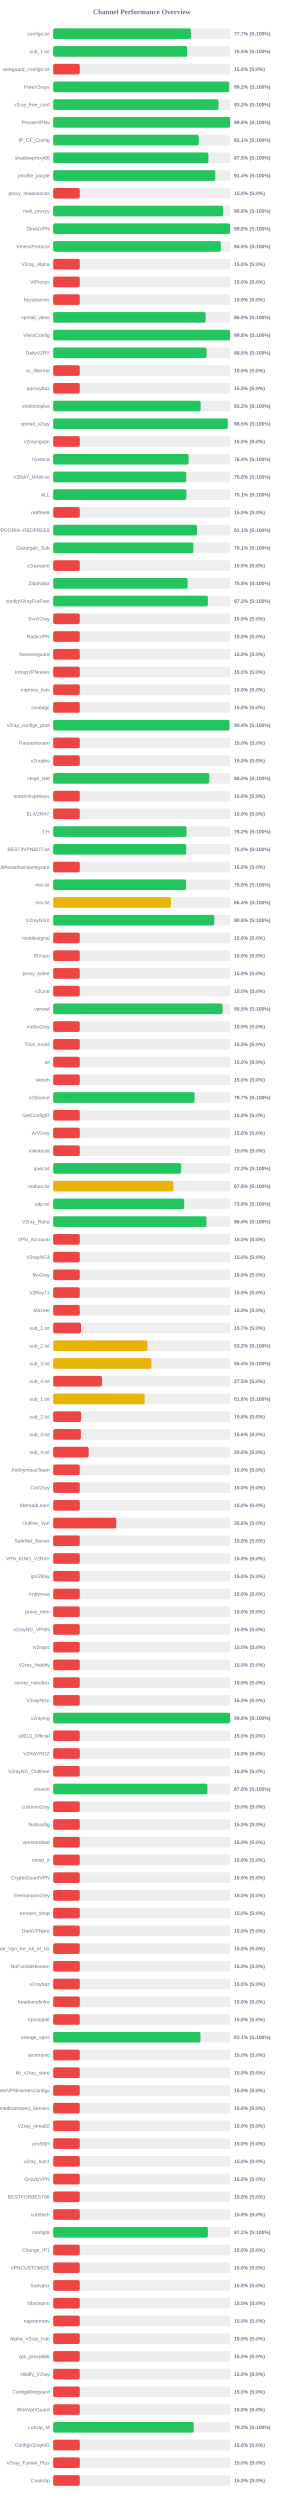
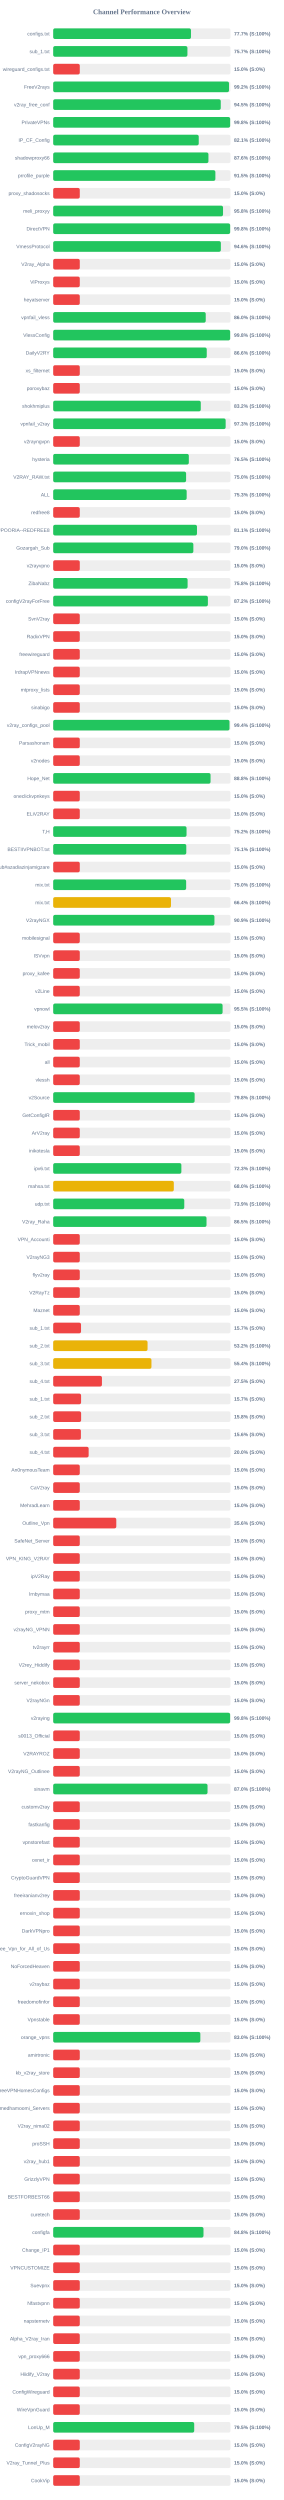
<svg xmlns="http://www.w3.org/2000/svg" width="800" height="7050" version="1.1">
  <style>
        .row { font: 14px Arial; fill: #64748b; }
        .score { font: bold 14px Arial; fill: #64748b; }
    </style>
  <text x="400" y="40" text-anchor="middle" font-size="20px" font-weight="bold" fill="#64748b">Channel Performance Overview</text>
  <rect x="150" y="80" width="500" height="30" fill="#eee" rx="5" />
-   <rect x="150" y="80" width="388.45" height="30" fill="#22c55e" rx="5" />
+   <rect x="150" y="80" width="388.55" height="30" fill="#22c55e" rx="5" />
  <text x="140" y="100" text-anchor="end" class="row">configs.txt</text>
  <text x="660" y="100" text-anchor="start" class="score">77.7% (S:100%)</text>
  <rect x="150" y="130" width="500" height="30" fill="#eee" rx="5" />
-   <rect x="150" y="130" width="377.75" height="30" fill="#22c55e" rx="5" />
+   <rect x="150" y="130" width="378.55" height="30" fill="#22c55e" rx="5" />
  <text x="140" y="150" text-anchor="end" class="row">sub_1.txt</text>
-   <text x="660" y="150" text-anchor="start" class="score">75.5% (S:100%)</text>
+   <text x="660" y="150" text-anchor="start" class="score">75.7% (S:100%)</text>
  <rect x="150" y="180" width="500" height="30" fill="#eee" rx="5" />
  <rect x="150" y="180" width="75.0" height="30" fill="#ef4444" rx="5" />
  <text x="140" y="200" text-anchor="end" class="row">wireguard_configs.txt</text>
  <text x="660" y="200" text-anchor="start" class="score">15.0% (S:0%)</text>
  <rect x="150" y="230" width="500" height="30" fill="#eee" rx="5" />
-   <rect x="150" y="230" width="496.25" height="30" fill="#22c55e" rx="5" />
+   <rect x="150" y="230" width="495.85" height="30" fill="#22c55e" rx="5" />
  <text x="140" y="250" text-anchor="end" class="row">FreeV2rays</text>
  <text x="660" y="250" text-anchor="start" class="score">99.2% (S:100%)</text>
  <rect x="150" y="280" width="500" height="30" fill="#eee" rx="5" />
-   <rect x="150" y="280" width="465.95" height="30" fill="#22c55e" rx="5" />
+   <rect x="150" y="280" width="472.55" height="30" fill="#22c55e" rx="5" />
  <text x="140" y="300" text-anchor="end" class="row">v2ray_free_conf</text>
-   <text x="660" y="300" text-anchor="start" class="score">93.2% (S:100%)</text>
+   <text x="660" y="300" text-anchor="start" class="score">94.5% (S:100%)</text>
  <rect x="150" y="330" width="500" height="30" fill="#eee" rx="5" />
-   <rect x="150" y="330" width="498.9" height="30" fill="#22c55e" rx="5" />
+   <rect x="150" y="330" width="499.0" height="30" fill="#22c55e" rx="5" />
  <text x="140" y="350" text-anchor="end" class="row">PrivateVPNs</text>
  <text x="660" y="350" text-anchor="start" class="score">99.8% (S:100%)</text>
  <rect x="150" y="380" width="500" height="30" fill="#eee" rx="5" />
-   <rect x="150" y="380" width="410.5" height="30" fill="#22c55e" rx="5" />
+   <rect x="150" y="380" width="410.45" height="30" fill="#22c55e" rx="5" />
  <text x="140" y="400" text-anchor="end" class="row">IP_CF_Config</text>
  <text x="660" y="400" text-anchor="start" class="score">82.1% (S:100%)</text>
  <rect x="150" y="430" width="500" height="30" fill="#eee" rx="5" />
-   <rect x="150" y="430" width="437.65" height="30" fill="#22c55e" rx="5" />
+   <rect x="150" y="430" width="437.8" height="30" fill="#22c55e" rx="5" />
  <text x="140" y="450" text-anchor="end" class="row">shadowproxy66</text>
-   <text x="660" y="450" text-anchor="start" class="score">87.5% (S:100%)</text>
+   <text x="660" y="450" text-anchor="start" class="score">87.6% (S:100%)</text>
  <rect x="150" y="480" width="500" height="30" fill="#eee" rx="5" />
-   <rect x="150" y="480" width="457.1" height="30" fill="#22c55e" rx="5" />
+   <rect x="150" y="480" width="457.35" height="30" fill="#22c55e" rx="5" />
  <text x="140" y="500" text-anchor="end" class="row">prrofile_purple</text>
-   <text x="660" y="500" text-anchor="start" class="score">91.4% (S:100%)</text>
+   <text x="660" y="500" text-anchor="start" class="score">91.5% (S:100%)</text>
  <rect x="150" y="530" width="500" height="30" fill="#eee" rx="5" />
  <rect x="150" y="530" width="75.0" height="30" fill="#ef4444" rx="5" />
  <text x="140" y="550" text-anchor="end" class="row">proxy_shadosocks</text>
  <text x="660" y="550" text-anchor="start" class="score">15.0% (S:0%)</text>
  <rect x="150" y="580" width="500" height="30" fill="#eee" rx="5" />
-   <rect x="150" y="580" width="478.8" height="30" fill="#22c55e" rx="5" />
+   <rect x="150" y="580" width="478.95" height="30" fill="#22c55e" rx="5" />
  <text x="140" y="600" text-anchor="end" class="row">meli_proxyy</text>
  <text x="660" y="600" text-anchor="start" class="score">95.8% (S:100%)</text>
  <rect x="150" y="630" width="500" height="30" fill="#eee" rx="5" />
-   <rect x="150" y="630" width="498.85" height="30" fill="#22c55e" rx="5" />
+   <rect x="150" y="630" width="499.0" height="30" fill="#22c55e" rx="5" />
  <text x="140" y="650" text-anchor="end" class="row">DirectVPN</text>
  <text x="660" y="650" text-anchor="start" class="score">99.8% (S:100%)</text>
  <rect x="150" y="680" width="500" height="30" fill="#eee" rx="5" />
-   <rect x="150" y="680" width="472.7" height="30" fill="#22c55e" rx="5" />
+   <rect x="150" y="680" width="472.85" height="30" fill="#22c55e" rx="5" />
  <text x="140" y="700" text-anchor="end" class="row">VmessProtocol</text>
-   <text x="660" y="700" text-anchor="start" class="score">94.5% (S:100%)</text>
+   <text x="660" y="700" text-anchor="start" class="score">94.6% (S:100%)</text>
  <rect x="150" y="730" width="500" height="30" fill="#eee" rx="5" />
  <rect x="150" y="730" width="75.0" height="30" fill="#ef4444" rx="5" />
  <text x="140" y="750" text-anchor="end" class="row">V2ray_Alpha</text>
  <text x="660" y="750" text-anchor="start" class="score">15.0% (S:0%)</text>
  <rect x="150" y="780" width="500" height="30" fill="#eee" rx="5" />
  <rect x="150" y="780" width="75.0" height="30" fill="#ef4444" rx="5" />
  <text x="140" y="800" text-anchor="end" class="row">ViProxys</text>
  <text x="660" y="800" text-anchor="start" class="score">15.0% (S:0%)</text>
  <rect x="150" y="830" width="500" height="30" fill="#eee" rx="5" />
  <rect x="150" y="830" width="75.0" height="30" fill="#ef4444" rx="5" />
  <text x="140" y="850" text-anchor="end" class="row">heyatserver</text>
  <text x="660" y="850" text-anchor="start" class="score">15.0% (S:0%)</text>
  <rect x="150" y="880" width="500" height="30" fill="#eee" rx="5" />
-   <rect x="150" y="880" width="430.0" height="30" fill="#22c55e" rx="5" />
+   <rect x="150" y="880" width="430.15" height="30" fill="#22c55e" rx="5" />
  <text x="140" y="900" text-anchor="end" class="row">vpnfail_vless</text>
  <text x="660" y="900" text-anchor="start" class="score">86.0% (S:100%)</text>
  <rect x="150" y="930" width="500" height="30" fill="#eee" rx="5" />
-   <rect x="150" y="930" width="498.9" height="30" fill="#22c55e" rx="5" />
+   <rect x="150" y="930" width="499.0" height="30" fill="#22c55e" rx="5" />
  <text x="140" y="950" text-anchor="end" class="row">VlessConfig</text>
  <text x="660" y="950" text-anchor="start" class="score">99.8% (S:100%)</text>
  <rect x="150" y="980" width="500" height="30" fill="#eee" rx="5" />
-   <rect x="150" y="980" width="432.45" height="30" fill="#22c55e" rx="5" />
+   <rect x="150" y="980" width="433.05" height="30" fill="#22c55e" rx="5" />
  <text x="140" y="1000" text-anchor="end" class="row">DailyV2RY</text>
-   <text x="660" y="1000" text-anchor="start" class="score">86.5% (S:100%)</text>
+   <text x="660" y="1000" text-anchor="start" class="score">86.6% (S:100%)</text>
  <rect x="150" y="1030" width="500" height="30" fill="#eee" rx="5" />
  <rect x="150" y="1030" width="75.0" height="30" fill="#ef4444" rx="5" />
  <text x="140" y="1050" text-anchor="end" class="row">xs_filternet</text>
  <text x="660" y="1050" text-anchor="start" class="score">15.0% (S:0%)</text>
  <rect x="150" y="1080" width="500" height="30" fill="#eee" rx="5" />
  <rect x="150" y="1080" width="75.0" height="30" fill="#ef4444" rx="5" />
  <text x="140" y="1100" text-anchor="end" class="row">poroxybaz</text>
  <text x="660" y="1100" text-anchor="start" class="score">15.0% (S:0%)</text>
  <rect x="150" y="1130" width="500" height="30" fill="#eee" rx="5" />
-   <rect x="150" y="1130" width="415.95" height="30" fill="#22c55e" rx="5" />
+   <rect x="150" y="1130" width="416.2" height="30" fill="#22c55e" rx="5" />
  <text x="140" y="1150" text-anchor="end" class="row">shokhmiplus</text>
  <text x="660" y="1150" text-anchor="start" class="score">83.2% (S:100%)</text>
  <rect x="150" y="1180" width="500" height="30" fill="#eee" rx="5" />
-   <rect x="150" y="1180" width="492.45" height="30" fill="#22c55e" rx="5" />
+   <rect x="150" y="1180" width="486.35" height="30" fill="#22c55e" rx="5" />
  <text x="140" y="1200" text-anchor="end" class="row">vpnfail_v2ray</text>
-   <text x="660" y="1200" text-anchor="start" class="score">98.5% (S:100%)</text>
+   <text x="660" y="1200" text-anchor="start" class="score">97.3% (S:100%)</text>
  <rect x="150" y="1230" width="500" height="30" fill="#eee" rx="5" />
  <rect x="150" y="1230" width="75.0" height="30" fill="#ef4444" rx="5" />
  <text x="140" y="1250" text-anchor="end" class="row">v2rayngvpn</text>
  <text x="660" y="1250" text-anchor="start" class="score">15.0% (S:0%)</text>
  <rect x="150" y="1280" width="500" height="30" fill="#eee" rx="5" />
-   <rect x="150" y="1280" width="382.0" height="30" fill="#22c55e" rx="5" />
+   <rect x="150" y="1280" width="382.5" height="30" fill="#22c55e" rx="5" />
  <text x="140" y="1300" text-anchor="end" class="row">hysteria</text>
-   <text x="660" y="1300" text-anchor="start" class="score">76.4% (S:100%)</text>
+   <text x="660" y="1300" text-anchor="start" class="score">76.5% (S:100%)</text>
  <rect x="150" y="1330" width="500" height="30" fill="#eee" rx="5" />
-   <rect x="150" y="1330" width="375.25" height="30" fill="#22c55e" rx="5" />
+   <rect x="150" y="1330" width="374.8" height="30" fill="#22c55e" rx="5" />
  <text x="140" y="1350" text-anchor="end" class="row">V2RAY_RAW.txt</text>
  <text x="660" y="1350" text-anchor="start" class="score">75.0% (S:100%)</text>
  <rect x="150" y="1380" width="500" height="30" fill="#eee" rx="5" />
-   <rect x="150" y="1380" width="375.5" height="30" fill="#22c55e" rx="5" />
+   <rect x="150" y="1380" width="376.4" height="30" fill="#22c55e" rx="5" />
  <text x="140" y="1400" text-anchor="end" class="row">ALL</text>
-   <text x="660" y="1400" text-anchor="start" class="score">75.1% (S:100%)</text>
+   <text x="660" y="1400" text-anchor="start" class="score">75.3% (S:100%)</text>
  <rect x="150" y="1430" width="500" height="30" fill="#eee" rx="5" />
  <rect x="150" y="1430" width="75.0" height="30" fill="#ef4444" rx="5" />
  <text x="140" y="1450" text-anchor="end" class="row">redfree8</text>
  <text x="660" y="1450" text-anchor="start" class="score">15.0% (S:0%)</text>
  <rect x="150" y="1480" width="500" height="30" fill="#eee" rx="5" />
-   <rect x="150" y="1480" width="405.55" height="30" fill="#22c55e" rx="5" />
+   <rect x="150" y="1480" width="405.5" height="30" fill="#22c55e" rx="5" />
  <text x="140" y="1500" text-anchor="end" class="row">POORIA--REDFREE8.txt#POORIA--REDFREE8</text>
  <text x="660" y="1500" text-anchor="start" class="score">81.1% (S:100%)</text>
  <rect x="150" y="1530" width="500" height="30" fill="#eee" rx="5" />
-   <rect x="150" y="1530" width="395.3" height="30" fill="#22c55e" rx="5" />
+   <rect x="150" y="1530" width="395.25" height="30" fill="#22c55e" rx="5" />
  <text x="140" y="1550" text-anchor="end" class="row">Gozargah_Sub</text>
-   <text x="660" y="1550" text-anchor="start" class="score">79.1% (S:100%)</text>
+   <text x="660" y="1550" text-anchor="start" class="score">79.0% (S:100%)</text>
  <rect x="150" y="1580" width="500" height="30" fill="#eee" rx="5" />
  <rect x="150" y="1580" width="75.0" height="30" fill="#ef4444" rx="5" />
  <text x="140" y="1600" text-anchor="end" class="row">v2rayvpno</text>
  <text x="660" y="1600" text-anchor="start" class="score">15.0% (S:0%)</text>
  <rect x="150" y="1630" width="500" height="30" fill="#eee" rx="5" />
-   <rect x="150" y="1630" width="379.1" height="30" fill="#22c55e" rx="5" />
+   <rect x="150" y="1630" width="379.05" height="30" fill="#22c55e" rx="5" />
  <text x="140" y="1650" text-anchor="end" class="row">ZibaNabz</text>
  <text x="660" y="1650" text-anchor="start" class="score">75.8% (S:100%)</text>
  <rect x="150" y="1680" width="500" height="30" fill="#eee" rx="5" />
-   <rect x="150" y="1680" width="436.2" height="30" fill="#22c55e" rx="5" />
+   <rect x="150" y="1680" width="436.25" height="30" fill="#22c55e" rx="5" />
  <text x="140" y="1700" text-anchor="end" class="row">configV2rayForFree</text>
  <text x="660" y="1700" text-anchor="start" class="score">87.2% (S:100%)</text>
  <rect x="150" y="1730" width="500" height="30" fill="#eee" rx="5" />
  <rect x="150" y="1730" width="75.0" height="30" fill="#ef4444" rx="5" />
  <text x="140" y="1750" text-anchor="end" class="row">SvnV2ray</text>
  <text x="660" y="1750" text-anchor="start" class="score">15.0% (S:0%)</text>
  <rect x="150" y="1780" width="500" height="30" fill="#eee" rx="5" />
  <rect x="150" y="1780" width="75.0" height="30" fill="#ef4444" rx="5" />
  <text x="140" y="1800" text-anchor="end" class="row">RadixVPN</text>
  <text x="660" y="1800" text-anchor="start" class="score">15.0% (S:0%)</text>
  <rect x="150" y="1830" width="500" height="30" fill="#eee" rx="5" />
  <rect x="150" y="1830" width="75.0" height="30" fill="#ef4444" rx="5" />
  <text x="140" y="1850" text-anchor="end" class="row">freewireguard</text>
  <text x="660" y="1850" text-anchor="start" class="score">15.0% (S:0%)</text>
  <rect x="150" y="1880" width="500" height="30" fill="#eee" rx="5" />
  <rect x="150" y="1880" width="75.0" height="30" fill="#ef4444" rx="5" />
  <text x="140" y="1900" text-anchor="end" class="row">IrdrapVPNnews</text>
  <text x="660" y="1900" text-anchor="start" class="score">15.0% (S:0%)</text>
  <rect x="150" y="1930" width="500" height="30" fill="#eee" rx="5" />
  <rect x="150" y="1930" width="75.0" height="30" fill="#ef4444" rx="5" />
  <text x="140" y="1950" text-anchor="end" class="row">mtproxy_lists</text>
  <text x="660" y="1950" text-anchor="start" class="score">15.0% (S:0%)</text>
  <rect x="150" y="1980" width="500" height="30" fill="#eee" rx="5" />
  <rect x="150" y="1980" width="75.0" height="30" fill="#ef4444" rx="5" />
  <text x="140" y="2000" text-anchor="end" class="row">sinabigo</text>
  <text x="660" y="2000" text-anchor="start" class="score">15.0% (S:0%)</text>
  <rect x="150" y="2030" width="500" height="30" fill="#eee" rx="5" />
-   <rect x="150" y="2030" width="496.95" height="30" fill="#22c55e" rx="5" />
+   <rect x="150" y="2030" width="497.15" height="30" fill="#22c55e" rx="5" />
  <text x="140" y="2050" text-anchor="end" class="row">v2ray_configs_pool</text>
  <text x="660" y="2050" text-anchor="start" class="score">99.4% (S:100%)</text>
  <rect x="150" y="2080" width="500" height="30" fill="#eee" rx="5" />
  <rect x="150" y="2080" width="75.0" height="30" fill="#ef4444" rx="5" />
  <text x="140" y="2100" text-anchor="end" class="row">Parsashonam</text>
  <text x="660" y="2100" text-anchor="start" class="score">15.0% (S:0%)</text>
  <rect x="150" y="2130" width="500" height="30" fill="#eee" rx="5" />
  <rect x="150" y="2130" width="75.0" height="30" fill="#ef4444" rx="5" />
  <text x="140" y="2150" text-anchor="end" class="row">v2nodes</text>
  <text x="660" y="2150" text-anchor="start" class="score">15.0% (S:0%)</text>
  <rect x="150" y="2180" width="500" height="30" fill="#eee" rx="5" />
-   <rect x="150" y="2180" width="440.15" height="30" fill="#22c55e" rx="5" />
+   <rect x="150" y="2180" width="443.75" height="30" fill="#22c55e" rx="5" />
  <text x="140" y="2200" text-anchor="end" class="row">Hope_Net</text>
-   <text x="660" y="2200" text-anchor="start" class="score">88.0% (S:100%)</text>
+   <text x="660" y="2200" text-anchor="start" class="score">88.8% (S:100%)</text>
  <rect x="150" y="2230" width="500" height="30" fill="#eee" rx="5" />
  <rect x="150" y="2230" width="75.0" height="30" fill="#ef4444" rx="5" />
  <text x="140" y="2250" text-anchor="end" class="row">oneclickvpnkeys</text>
  <text x="660" y="2250" text-anchor="start" class="score">15.0% (S:0%)</text>
  <rect x="150" y="2280" width="500" height="30" fill="#eee" rx="5" />
  <rect x="150" y="2280" width="75.0" height="30" fill="#ef4444" rx="5" />
  <text x="140" y="2300" text-anchor="end" class="row">ELiV2RAY</text>
  <text x="660" y="2300" text-anchor="start" class="score">15.0% (S:0%)</text>
  <rect x="150" y="2330" width="500" height="30" fill="#eee" rx="5" />
-   <rect x="150" y="2330" width="376.15" height="30" fill="#22c55e" rx="5" />
+   <rect x="150" y="2330" width="376.05" height="30" fill="#22c55e" rx="5" />
  <text x="140" y="2350" text-anchor="end" class="row">T,H</text>
  <text x="660" y="2350" text-anchor="start" class="score">75.2% (S:100%)</text>
  <rect x="150" y="2380" width="500" height="30" fill="#eee" rx="5" />
-   <rect x="150" y="2380" width="375.15" height="30" fill="#22c55e" rx="5" />
+   <rect x="150" y="2380" width="375.35" height="30" fill="#22c55e" rx="5" />
  <text x="140" y="2400" text-anchor="end" class="row">BESTIIVPNBOT.txt</text>
-   <text x="660" y="2400" text-anchor="start" class="score">75.0% (S:100%)</text>
+   <text x="660" y="2400" text-anchor="start" class="score">75.1% (S:100%)</text>
  <rect x="150" y="2430" width="500" height="30" fill="#eee" rx="5" />
  <rect x="150" y="2430" width="75.0" height="30" fill="#ef4444" rx="5" />
  <text x="140" y="2450" text-anchor="end" class="row">Sub#azadiazinjamigzare</text>
  <text x="660" y="2450" text-anchor="start" class="score">15.0% (S:0%)</text>
  <rect x="150" y="2480" width="500" height="30" fill="#eee" rx="5" />
-   <rect x="150" y="2480" width="374.75" height="30" fill="#22c55e" rx="5" />
+   <rect x="150" y="2480" width="374.95" height="30" fill="#22c55e" rx="5" />
  <text x="140" y="2500" text-anchor="end" class="row">mix.txt</text>
  <text x="660" y="2500" text-anchor="start" class="score">75.0% (S:100%)</text>
  <rect x="150" y="2530" width="500" height="30" fill="#eee" rx="5" />
-   <rect x="150" y="2530" width="332.1" height="30" fill="#eab308" rx="5" />
+   <rect x="150" y="2530" width="332.2" height="30" fill="#eab308" rx="5" />
  <text x="140" y="2550" text-anchor="end" class="row">mix.txt</text>
  <text x="660" y="2550" text-anchor="start" class="score">66.4% (S:100%)</text>
  <rect x="150" y="2580" width="500" height="30" fill="#eee" rx="5" />
-   <rect x="150" y="2580" width="454.1" height="30" fill="#22c55e" rx="5" />
+   <rect x="150" y="2580" width="454.7" height="30" fill="#22c55e" rx="5" />
  <text x="140" y="2600" text-anchor="end" class="row">V2rayNGX</text>
-   <text x="660" y="2600" text-anchor="start" class="score">90.8% (S:100%)</text>
+   <text x="660" y="2600" text-anchor="start" class="score">90.9% (S:100%)</text>
  <rect x="150" y="2630" width="500" height="30" fill="#eee" rx="5" />
  <rect x="150" y="2630" width="75.0" height="30" fill="#ef4444" rx="5" />
  <text x="140" y="2650" text-anchor="end" class="row">mobilesignal</text>
  <text x="660" y="2650" text-anchor="start" class="score">15.0% (S:0%)</text>
  <rect x="150" y="2680" width="500" height="30" fill="#eee" rx="5" />
  <rect x="150" y="2680" width="75.0" height="30" fill="#ef4444" rx="5" />
  <text x="140" y="2700" text-anchor="end" class="row">ISVvpn</text>
  <text x="660" y="2700" text-anchor="start" class="score">15.0% (S:0%)</text>
  <rect x="150" y="2730" width="500" height="30" fill="#eee" rx="5" />
  <rect x="150" y="2730" width="75.0" height="30" fill="#ef4444" rx="5" />
  <text x="140" y="2750" text-anchor="end" class="row">proxy_kafee</text>
  <text x="660" y="2750" text-anchor="start" class="score">15.0% (S:0%)</text>
  <rect x="150" y="2780" width="500" height="30" fill="#eee" rx="5" />
  <rect x="150" y="2780" width="75.0" height="30" fill="#ef4444" rx="5" />
  <text x="140" y="2800" text-anchor="end" class="row">v2Line</text>
  <text x="660" y="2800" text-anchor="start" class="score">15.0% (S:0%)</text>
  <rect x="150" y="2830" width="500" height="30" fill="#eee" rx="5" />
-   <rect x="150" y="2830" width="477.6" height="30" fill="#22c55e" rx="5" />
+   <rect x="150" y="2830" width="477.7" height="30" fill="#22c55e" rx="5" />
  <text x="140" y="2850" text-anchor="end" class="row">vpnowl</text>
  <text x="660" y="2850" text-anchor="start" class="score">95.5% (S:100%)</text>
  <rect x="150" y="2880" width="500" height="30" fill="#eee" rx="5" />
  <rect x="150" y="2880" width="75.0" height="30" fill="#ef4444" rx="5" />
  <text x="140" y="2900" text-anchor="end" class="row">melov2ray</text>
  <text x="660" y="2900" text-anchor="start" class="score">15.0% (S:0%)</text>
  <rect x="150" y="2930" width="500" height="30" fill="#eee" rx="5" />
  <rect x="150" y="2930" width="75.0" height="30" fill="#ef4444" rx="5" />
  <text x="140" y="2950" text-anchor="end" class="row">Trick_mobil</text>
  <text x="660" y="2950" text-anchor="start" class="score">15.0% (S:0%)</text>
  <rect x="150" y="2980" width="500" height="30" fill="#eee" rx="5" />
  <rect x="150" y="2980" width="75.0" height="30" fill="#ef4444" rx="5" />
  <text x="140" y="3000" text-anchor="end" class="row">all</text>
  <text x="660" y="3000" text-anchor="start" class="score">15.0% (S:0%)</text>
  <rect x="150" y="3030" width="500" height="30" fill="#eee" rx="5" />
  <rect x="150" y="3030" width="75.0" height="30" fill="#ef4444" rx="5" />
  <text x="140" y="3050" text-anchor="end" class="row">vlessh</text>
  <text x="660" y="3050" text-anchor="start" class="score">15.0% (S:0%)</text>
  <rect x="150" y="3080" width="500" height="30" fill="#eee" rx="5" />
-   <rect x="150" y="3080" width="398.7" height="30" fill="#22c55e" rx="5" />
+   <rect x="150" y="3080" width="398.85" height="30" fill="#22c55e" rx="5" />
  <text x="140" y="3100" text-anchor="end" class="row">v2Source</text>
-   <text x="660" y="3100" text-anchor="start" class="score">79.7% (S:100%)</text>
+   <text x="660" y="3100" text-anchor="start" class="score">79.8% (S:100%)</text>
  <rect x="150" y="3130" width="500" height="30" fill="#eee" rx="5" />
  <rect x="150" y="3130" width="75.0" height="30" fill="#ef4444" rx="5" />
  <text x="140" y="3150" text-anchor="end" class="row">GetConfigIR</text>
  <text x="660" y="3150" text-anchor="start" class="score">15.0% (S:0%)</text>
  <rect x="150" y="3180" width="500" height="30" fill="#eee" rx="5" />
  <rect x="150" y="3180" width="75.0" height="30" fill="#ef4444" rx="5" />
  <text x="140" y="3200" text-anchor="end" class="row">ArV2ray</text>
  <text x="660" y="3200" text-anchor="start" class="score">15.0% (S:0%)</text>
  <rect x="150" y="3230" width="500" height="30" fill="#eee" rx="5" />
  <rect x="150" y="3230" width="75.0" height="30" fill="#ef4444" rx="5" />
  <text x="140" y="3250" text-anchor="end" class="row">inikotesla</text>
  <text x="660" y="3250" text-anchor="start" class="score">15.0% (S:0%)</text>
  <rect x="150" y="3280" width="500" height="30" fill="#eee" rx="5" />
-   <rect x="150" y="3280" width="360.75" height="30" fill="#22c55e" rx="5" />
+   <rect x="150" y="3280" width="361.45" height="30" fill="#22c55e" rx="5" />
  <text x="140" y="3300" text-anchor="end" class="row">ipv6.txt</text>
-   <text x="660" y="3300" text-anchor="start" class="score">72.2% (S:100%)</text>
+   <text x="660" y="3300" text-anchor="start" class="score">72.3% (S:100%)</text>
  <rect x="150" y="3330" width="500" height="30" fill="#eee" rx="5" />
-   <rect x="150" y="3330" width="338.75" height="30" fill="#eab308" rx="5" />
+   <rect x="150" y="3330" width="340.15" height="30" fill="#eab308" rx="5" />
  <text x="140" y="3350" text-anchor="end" class="row">mahsa.txt</text>
-   <text x="660" y="3350" text-anchor="start" class="score">67.8% (S:100%)</text>
+   <text x="660" y="3350" text-anchor="start" class="score">68.0% (S:100%)</text>
  <rect x="150" y="3380" width="500" height="30" fill="#eee" rx="5" />
-   <rect x="150" y="3380" width="369.35" height="30" fill="#22c55e" rx="5" />
+   <rect x="150" y="3380" width="369.65" height="30" fill="#22c55e" rx="5" />
  <text x="140" y="3400" text-anchor="end" class="row">udp.txt</text>
  <text x="660" y="3400" text-anchor="start" class="score">73.9% (S:100%)</text>
  <rect x="150" y="3430" width="500" height="30" fill="#eee" rx="5" />
-   <rect x="150" y="3430" width="432.05" height="30" fill="#22c55e" rx="5" />
+   <rect x="150" y="3430" width="432.4" height="30" fill="#22c55e" rx="5" />
  <text x="140" y="3450" text-anchor="end" class="row">V2ray_Raha</text>
-   <text x="660" y="3450" text-anchor="start" class="score">86.4% (S:100%)</text>
+   <text x="660" y="3450" text-anchor="start" class="score">86.5% (S:100%)</text>
  <rect x="150" y="3480" width="500" height="30" fill="#eee" rx="5" />
  <rect x="150" y="3480" width="75.0" height="30" fill="#ef4444" rx="5" />
  <text x="140" y="3500" text-anchor="end" class="row">VPN_Accounti</text>
  <text x="660" y="3500" text-anchor="start" class="score">15.0% (S:0%)</text>
  <rect x="150" y="3530" width="500" height="30" fill="#eee" rx="5" />
  <rect x="150" y="3530" width="75.0" height="30" fill="#ef4444" rx="5" />
  <text x="140" y="3550" text-anchor="end" class="row">V2rayNG3</text>
  <text x="660" y="3550" text-anchor="start" class="score">15.0% (S:0%)</text>
  <rect x="150" y="3580" width="500" height="30" fill="#eee" rx="5" />
  <rect x="150" y="3580" width="75.0" height="30" fill="#ef4444" rx="5" />
  <text x="140" y="3600" text-anchor="end" class="row">flyv2ray</text>
  <text x="660" y="3600" text-anchor="start" class="score">15.0% (S:0%)</text>
  <rect x="150" y="3630" width="500" height="30" fill="#eee" rx="5" />
  <rect x="150" y="3630" width="75.0" height="30" fill="#ef4444" rx="5" />
  <text x="140" y="3650" text-anchor="end" class="row">V2RayTz</text>
  <text x="660" y="3650" text-anchor="start" class="score">15.0% (S:0%)</text>
  <rect x="150" y="3680" width="500" height="30" fill="#eee" rx="5" />
  <rect x="150" y="3680" width="75.0" height="30" fill="#ef4444" rx="5" />
  <text x="140" y="3700" text-anchor="end" class="row">Maznet</text>
  <text x="660" y="3700" text-anchor="start" class="score">15.0% (S:0%)</text>
  <rect x="150" y="3730" width="500" height="30" fill="#eee" rx="5" />
  <rect x="150" y="3730" width="78.5" height="30" fill="#ef4444" rx="5" />
  <text x="140" y="3750" text-anchor="end" class="row">sub_1.txt</text>
  <text x="660" y="3750" text-anchor="start" class="score">15.7% (S:0%)</text>
  <rect x="150" y="3780" width="500" height="30" fill="#eee" rx="5" />
-   <rect x="150" y="3780" width="265.9" height="30" fill="#eab308" rx="5" />
+   <rect x="150" y="3780" width="266.1" height="30" fill="#eab308" rx="5" />
  <text x="140" y="3800" text-anchor="end" class="row">sub_2.txt</text>
  <text x="660" y="3800" text-anchor="start" class="score">53.2% (S:100%)</text>
  <rect x="150" y="3830" width="500" height="30" fill="#eee" rx="5" />
-   <rect x="150" y="3830" width="277.0" height="30" fill="#eab308" rx="5" />
+   <rect x="150" y="3830" width="277.1" height="30" fill="#eab308" rx="5" />
  <text x="140" y="3850" text-anchor="end" class="row">sub_3.txt</text>
  <text x="660" y="3850" text-anchor="start" class="score">55.4% (S:100%)</text>
  <rect x="150" y="3880" width="500" height="30" fill="#eee" rx="5" />
  <rect x="150" y="3880" width="137.5" height="30" fill="#ef4444" rx="5" />
  <text x="140" y="3900" text-anchor="end" class="row">sub_4.txt</text>
  <text x="660" y="3900" text-anchor="start" class="score">27.5% (S:0%)</text>
  <rect x="150" y="3930" width="500" height="30" fill="#eee" rx="5" />
-   <rect x="150" y="3930" width="257.8" height="30" fill="#eab308" rx="5" />
+   <rect x="150" y="3930" width="78.65" height="30" fill="#ef4444" rx="5" />
  <text x="140" y="3950" text-anchor="end" class="row">sub_1.txt</text>
-   <text x="660" y="3950" text-anchor="start" class="score">51.6% (S:100%)</text>
+   <text x="660" y="3950" text-anchor="start" class="score">15.7% (S:0%)</text>
  <rect x="150" y="3980" width="500" height="30" fill="#eee" rx="5" />
  <rect x="150" y="3980" width="78.75" height="30" fill="#ef4444" rx="5" />
  <text x="140" y="4000" text-anchor="end" class="row">sub_2.txt</text>
  <text x="660" y="4000" text-anchor="start" class="score">15.8% (S:0%)</text>
  <rect x="150" y="4030" width="500" height="30" fill="#eee" rx="5" />
  <rect x="150" y="4030" width="78.15" height="30" fill="#ef4444" rx="5" />
  <text x="140" y="4050" text-anchor="end" class="row">sub_3.txt</text>
  <text x="660" y="4050" text-anchor="start" class="score">15.6% (S:0%)</text>
  <rect x="150" y="4080" width="500" height="30" fill="#eee" rx="5" />
  <rect x="150" y="4080" width="100.0" height="30" fill="#ef4444" rx="5" />
  <text x="140" y="4100" text-anchor="end" class="row">sub_4.txt</text>
  <text x="660" y="4100" text-anchor="start" class="score">20.0% (S:0%)</text>
  <rect x="150" y="4130" width="500" height="30" fill="#eee" rx="5" />
  <rect x="150" y="4130" width="75.0" height="30" fill="#ef4444" rx="5" />
  <text x="140" y="4150" text-anchor="end" class="row">An0nymousTeam</text>
  <text x="660" y="4150" text-anchor="start" class="score">15.0% (S:0%)</text>
  <rect x="150" y="4180" width="500" height="30" fill="#eee" rx="5" />
  <rect x="150" y="4180" width="75.0" height="30" fill="#ef4444" rx="5" />
  <text x="140" y="4200" text-anchor="end" class="row">CaV2ray</text>
  <text x="660" y="4200" text-anchor="start" class="score">15.0% (S:0%)</text>
  <rect x="150" y="4230" width="500" height="30" fill="#eee" rx="5" />
  <rect x="150" y="4230" width="75.0" height="30" fill="#ef4444" rx="5" />
  <text x="140" y="4250" text-anchor="end" class="row">MehradLearn</text>
  <text x="660" y="4250" text-anchor="start" class="score">15.0% (S:0%)</text>
  <rect x="150" y="4280" width="500" height="30" fill="#eee" rx="5" />
  <rect x="150" y="4280" width="177.95" height="30" fill="#ef4444" rx="5" />
  <text x="140" y="4300" text-anchor="end" class="row">Outline_Vpn</text>
  <text x="660" y="4300" text-anchor="start" class="score">35.6% (S:0%)</text>
  <rect x="150" y="4330" width="500" height="30" fill="#eee" rx="5" />
  <rect x="150" y="4330" width="75.0" height="30" fill="#ef4444" rx="5" />
  <text x="140" y="4350" text-anchor="end" class="row">SafeNet_Server</text>
  <text x="660" y="4350" text-anchor="start" class="score">15.0% (S:0%)</text>
  <rect x="150" y="4380" width="500" height="30" fill="#eee" rx="5" />
  <rect x="150" y="4380" width="75.0" height="30" fill="#ef4444" rx="5" />
  <text x="140" y="4400" text-anchor="end" class="row">VPN_KING_V2RAY</text>
  <text x="660" y="4400" text-anchor="start" class="score">15.0% (S:0%)</text>
  <rect x="150" y="4430" width="500" height="30" fill="#eee" rx="5" />
  <rect x="150" y="4430" width="75.0" height="30" fill="#ef4444" rx="5" />
  <text x="140" y="4450" text-anchor="end" class="row">ipV2Ray</text>
  <text x="660" y="4450" text-anchor="start" class="score">15.0% (S:0%)</text>
  <rect x="150" y="4480" width="500" height="30" fill="#eee" rx="5" />
  <rect x="150" y="4480" width="75.0" height="30" fill="#ef4444" rx="5" />
  <text x="140" y="4500" text-anchor="end" class="row">lrnbymaa</text>
  <text x="660" y="4500" text-anchor="start" class="score">15.0% (S:0%)</text>
  <rect x="150" y="4530" width="500" height="30" fill="#eee" rx="5" />
  <rect x="150" y="4530" width="75.0" height="30" fill="#ef4444" rx="5" />
  <text x="140" y="4550" text-anchor="end" class="row">proxy_mtm</text>
  <text x="660" y="4550" text-anchor="start" class="score">15.0% (S:0%)</text>
  <rect x="150" y="4580" width="500" height="30" fill="#eee" rx="5" />
  <rect x="150" y="4580" width="75.0" height="30" fill="#ef4444" rx="5" />
  <text x="140" y="4600" text-anchor="end" class="row">v2rayNG_VPNN</text>
  <text x="660" y="4600" text-anchor="start" class="score">15.0% (S:0%)</text>
  <rect x="150" y="4630" width="500" height="30" fill="#eee" rx="5" />
  <rect x="150" y="4630" width="75.0" height="30" fill="#ef4444" rx="5" />
  <text x="140" y="4650" text-anchor="end" class="row">tv2rayrr</text>
  <text x="660" y="4650" text-anchor="start" class="score">15.0% (S:0%)</text>
  <rect x="150" y="4680" width="500" height="30" fill="#eee" rx="5" />
  <rect x="150" y="4680" width="75.0" height="30" fill="#ef4444" rx="5" />
  <text x="140" y="4700" text-anchor="end" class="row">V2rey_Hiddify</text>
  <text x="660" y="4700" text-anchor="start" class="score">15.0% (S:0%)</text>
  <rect x="150" y="4730" width="500" height="30" fill="#eee" rx="5" />
  <rect x="150" y="4730" width="75.0" height="30" fill="#ef4444" rx="5" />
  <text x="140" y="4750" text-anchor="end" class="row">server_nekobox</text>
  <text x="660" y="4750" text-anchor="start" class="score">15.0% (S:0%)</text>
  <rect x="150" y="4780" width="500" height="30" fill="#eee" rx="5" />
  <rect x="150" y="4780" width="75.0" height="30" fill="#ef4444" rx="5" />
  <text x="140" y="4800" text-anchor="end" class="row">V2rayNGn</text>
  <text x="660" y="4800" text-anchor="start" class="score">15.0% (S:0%)</text>
  <rect x="150" y="4830" width="500" height="30" fill="#eee" rx="5" />
-   <rect x="150" y="4830" width="498.8" height="30" fill="#22c55e" rx="5" />
+   <rect x="150" y="4830" width="498.95" height="30" fill="#22c55e" rx="5" />
  <text x="140" y="4850" text-anchor="end" class="row">v2raying</text>
  <text x="660" y="4850" text-anchor="start" class="score">99.8% (S:100%)</text>
  <rect x="150" y="4880" width="500" height="30" fill="#eee" rx="5" />
  <rect x="150" y="4880" width="75.0" height="30" fill="#ef4444" rx="5" />
  <text x="140" y="4900" text-anchor="end" class="row">s0013_Official</text>
  <text x="660" y="4900" text-anchor="start" class="score">15.0% (S:0%)</text>
  <rect x="150" y="4930" width="500" height="30" fill="#eee" rx="5" />
  <rect x="150" y="4930" width="75.0" height="30" fill="#ef4444" rx="5" />
  <text x="140" y="4950" text-anchor="end" class="row">V2RAYROZ</text>
  <text x="660" y="4950" text-anchor="start" class="score">15.0% (S:0%)</text>
  <rect x="150" y="4980" width="500" height="30" fill="#eee" rx="5" />
  <rect x="150" y="4980" width="75.0" height="30" fill="#ef4444" rx="5" />
  <text x="140" y="5000" text-anchor="end" class="row">V2rayNG_Outlinee</text>
  <text x="660" y="5000" text-anchor="start" class="score">15.0% (S:0%)</text>
  <rect x="150" y="5030" width="500" height="30" fill="#eee" rx="5" />
-   <rect x="150" y="5030" width="434.75" height="30" fill="#22c55e" rx="5" />
+   <rect x="150" y="5030" width="435.25" height="30" fill="#22c55e" rx="5" />
  <text x="140" y="5050" text-anchor="end" class="row">sinavm</text>
  <text x="660" y="5050" text-anchor="start" class="score">87.0% (S:100%)</text>
  <rect x="150" y="5080" width="500" height="30" fill="#eee" rx="5" />
  <rect x="150" y="5080" width="75.0" height="30" fill="#ef4444" rx="5" />
  <text x="140" y="5100" text-anchor="end" class="row">customv2ray</text>
  <text x="660" y="5100" text-anchor="start" class="score">15.0% (S:0%)</text>
  <rect x="150" y="5130" width="500" height="30" fill="#eee" rx="5" />
  <rect x="150" y="5130" width="75.0" height="30" fill="#ef4444" rx="5" />
  <text x="140" y="5150" text-anchor="end" class="row">fastkanfig</text>
  <text x="660" y="5150" text-anchor="start" class="score">15.0% (S:0%)</text>
  <rect x="150" y="5180" width="500" height="30" fill="#eee" rx="5" />
  <rect x="150" y="5180" width="75.0" height="30" fill="#ef4444" rx="5" />
  <text x="140" y="5200" text-anchor="end" class="row">vpnstorefast</text>
  <text x="660" y="5200" text-anchor="start" class="score">15.0% (S:0%)</text>
  <rect x="150" y="5230" width="500" height="30" fill="#eee" rx="5" />
  <rect x="150" y="5230" width="75.0" height="30" fill="#ef4444" rx="5" />
  <text x="140" y="5250" text-anchor="end" class="row">oxnet_ir</text>
  <text x="660" y="5250" text-anchor="start" class="score">15.0% (S:0%)</text>
  <rect x="150" y="5280" width="500" height="30" fill="#eee" rx="5" />
  <rect x="150" y="5280" width="75.0" height="30" fill="#ef4444" rx="5" />
  <text x="140" y="5300" text-anchor="end" class="row">CryptoGuardVPN</text>
  <text x="660" y="5300" text-anchor="start" class="score">15.0% (S:0%)</text>
  <rect x="150" y="5330" width="500" height="30" fill="#eee" rx="5" />
  <rect x="150" y="5330" width="75.0" height="30" fill="#ef4444" rx="5" />
  <text x="140" y="5350" text-anchor="end" class="row">freeiranianv2rey</text>
  <text x="660" y="5350" text-anchor="start" class="score">15.0% (S:0%)</text>
  <rect x="150" y="5380" width="500" height="30" fill="#eee" rx="5" />
  <rect x="150" y="5380" width="75.0" height="30" fill="#ef4444" rx="5" />
  <text x="140" y="5400" text-anchor="end" class="row">ernoxin_shop</text>
  <text x="660" y="5400" text-anchor="start" class="score">15.0% (S:0%)</text>
  <rect x="150" y="5430" width="500" height="30" fill="#eee" rx="5" />
  <rect x="150" y="5430" width="75.0" height="30" fill="#ef4444" rx="5" />
  <text x="140" y="5450" text-anchor="end" class="row">DarkVPNpro</text>
  <text x="660" y="5450" text-anchor="start" class="score">15.0% (S:0%)</text>
  <rect x="150" y="5480" width="500" height="30" fill="#eee" rx="5" />
  <rect x="150" y="5480" width="75.0" height="30" fill="#ef4444" rx="5" />
  <text x="140" y="5500" text-anchor="end" class="row">Free_Vpn_for_All_of_Us</text>
  <text x="660" y="5500" text-anchor="start" class="score">15.0% (S:0%)</text>
  <rect x="150" y="5530" width="500" height="30" fill="#eee" rx="5" />
  <rect x="150" y="5530" width="75.0" height="30" fill="#ef4444" rx="5" />
  <text x="140" y="5550" text-anchor="end" class="row">NoForcedHeaven</text>
  <text x="660" y="5550" text-anchor="start" class="score">15.0% (S:0%)</text>
  <rect x="150" y="5580" width="500" height="30" fill="#eee" rx="5" />
  <rect x="150" y="5580" width="75.0" height="30" fill="#ef4444" rx="5" />
  <text x="140" y="5600" text-anchor="end" class="row">v2raybaz</text>
  <text x="660" y="5600" text-anchor="start" class="score">15.0% (S:0%)</text>
  <rect x="150" y="5630" width="500" height="30" fill="#eee" rx="5" />
  <rect x="150" y="5630" width="75.0" height="30" fill="#ef4444" rx="5" />
  <text x="140" y="5650" text-anchor="end" class="row">freedomofinfor</text>
  <text x="660" y="5650" text-anchor="start" class="score">15.0% (S:0%)</text>
  <rect x="150" y="5680" width="500" height="30" fill="#eee" rx="5" />
  <rect x="150" y="5680" width="75.0" height="30" fill="#ef4444" rx="5" />
  <text x="140" y="5700" text-anchor="end" class="row">Vpnstable</text>
  <text x="660" y="5700" text-anchor="start" class="score">15.0% (S:0%)</text>
  <rect x="150" y="5730" width="500" height="30" fill="#eee" rx="5" />
-   <rect x="150" y="5730" width="415.3" height="30" fill="#22c55e" rx="5" />
+   <rect x="150" y="5730" width="414.95" height="30" fill="#22c55e" rx="5" />
  <text x="140" y="5750" text-anchor="end" class="row">orange_vpns</text>
-   <text x="660" y="5750" text-anchor="start" class="score">83.1% (S:100%)</text>
+   <text x="660" y="5750" text-anchor="start" class="score">83.0% (S:100%)</text>
  <rect x="150" y="5780" width="500" height="30" fill="#eee" rx="5" />
  <rect x="150" y="5780" width="75.0" height="30" fill="#ef4444" rx="5" />
  <text x="140" y="5800" text-anchor="end" class="row">amirtronic</text>
  <text x="660" y="5800" text-anchor="start" class="score">15.0% (S:0%)</text>
  <rect x="150" y="5830" width="500" height="30" fill="#eee" rx="5" />
  <rect x="150" y="5830" width="75.0" height="30" fill="#ef4444" rx="5" />
  <text x="140" y="5850" text-anchor="end" class="row">kb_v2ray_store</text>
  <text x="660" y="5850" text-anchor="start" class="score">15.0% (S:0%)</text>
  <rect x="150" y="5880" width="500" height="30" fill="#eee" rx="5" />
  <rect x="150" y="5880" width="75.0" height="30" fill="#ef4444" rx="5" />
  <text x="140" y="5900" text-anchor="end" class="row">FreeVPNHomesConfigs</text>
  <text x="660" y="5900" text-anchor="start" class="score">15.0% (S:0%)</text>
  <rect x="150" y="5930" width="500" height="30" fill="#eee" rx="5" />
  <rect x="150" y="5930" width="75.0" height="30" fill="#ef4444" rx="5" />
  <text x="140" y="5950" text-anchor="end" class="row">Ahmedhamoomi_Servers</text>
  <text x="660" y="5950" text-anchor="start" class="score">15.0% (S:0%)</text>
  <rect x="150" y="5980" width="500" height="30" fill="#eee" rx="5" />
  <rect x="150" y="5980" width="75.0" height="30" fill="#ef4444" rx="5" />
  <text x="140" y="6000" text-anchor="end" class="row">V2ray_nima02</text>
  <text x="660" y="6000" text-anchor="start" class="score">15.0% (S:0%)</text>
  <rect x="150" y="6030" width="500" height="30" fill="#eee" rx="5" />
  <rect x="150" y="6030" width="75.0" height="30" fill="#ef4444" rx="5" />
  <text x="140" y="6050" text-anchor="end" class="row">proSSH</text>
  <text x="660" y="6050" text-anchor="start" class="score">15.0% (S:0%)</text>
  <rect x="150" y="6080" width="500" height="30" fill="#eee" rx="5" />
  <rect x="150" y="6080" width="75.0" height="30" fill="#ef4444" rx="5" />
  <text x="140" y="6100" text-anchor="end" class="row">v2ray_hub1</text>
  <text x="660" y="6100" text-anchor="start" class="score">15.0% (S:0%)</text>
  <rect x="150" y="6130" width="500" height="30" fill="#eee" rx="5" />
  <rect x="150" y="6130" width="75.0" height="30" fill="#ef4444" rx="5" />
  <text x="140" y="6150" text-anchor="end" class="row">GrizzlyVPN</text>
  <text x="660" y="6150" text-anchor="start" class="score">15.0% (S:0%)</text>
  <rect x="150" y="6180" width="500" height="30" fill="#eee" rx="5" />
  <rect x="150" y="6180" width="75.0" height="30" fill="#ef4444" rx="5" />
  <text x="140" y="6200" text-anchor="end" class="row">BESTFORBEST66</text>
  <text x="660" y="6200" text-anchor="start" class="score">15.0% (S:0%)</text>
  <rect x="150" y="6230" width="500" height="30" fill="#eee" rx="5" />
  <rect x="150" y="6230" width="75.0" height="30" fill="#ef4444" rx="5" />
  <text x="140" y="6250" text-anchor="end" class="row">curetech</text>
  <text x="660" y="6250" text-anchor="start" class="score">15.0% (S:0%)</text>
  <rect x="150" y="6280" width="500" height="30" fill="#eee" rx="5" />
-   <rect x="150" y="6280" width="436.25" height="30" fill="#22c55e" rx="5" />
+   <rect x="150" y="6280" width="423.85" height="30" fill="#22c55e" rx="5" />
  <text x="140" y="6300" text-anchor="end" class="row">configfa</text>
-   <text x="660" y="6300" text-anchor="start" class="score">87.2% (S:100%)</text>
+   <text x="660" y="6300" text-anchor="start" class="score">84.8% (S:100%)</text>
  <rect x="150" y="6330" width="500" height="30" fill="#eee" rx="5" />
  <rect x="150" y="6330" width="75.0" height="30" fill="#ef4444" rx="5" />
  <text x="140" y="6350" text-anchor="end" class="row">Change_IP1</text>
  <text x="660" y="6350" text-anchor="start" class="score">15.0% (S:0%)</text>
  <rect x="150" y="6380" width="500" height="30" fill="#eee" rx="5" />
  <rect x="150" y="6380" width="75.0" height="30" fill="#ef4444" rx="5" />
  <text x="140" y="6400" text-anchor="end" class="row">VPNCUSTOMIZE</text>
  <text x="660" y="6400" text-anchor="start" class="score">15.0% (S:0%)</text>
  <rect x="150" y="6430" width="500" height="30" fill="#eee" rx="5" />
  <rect x="150" y="6430" width="75.0" height="30" fill="#ef4444" rx="5" />
  <text x="140" y="6450" text-anchor="end" class="row">Suevpnx</text>
  <text x="660" y="6450" text-anchor="start" class="score">15.0% (S:0%)</text>
  <rect x="150" y="6480" width="500" height="30" fill="#eee" rx="5" />
  <rect x="150" y="6480" width="75.0" height="30" fill="#ef4444" rx="5" />
  <text x="140" y="6500" text-anchor="end" class="row">Nfastvpnn</text>
  <text x="660" y="6500" text-anchor="start" class="score">15.0% (S:0%)</text>
  <rect x="150" y="6530" width="500" height="30" fill="#eee" rx="5" />
  <rect x="150" y="6530" width="75.0" height="30" fill="#ef4444" rx="5" />
  <text x="140" y="6550" text-anchor="end" class="row">napsternetv</text>
  <text x="660" y="6550" text-anchor="start" class="score">15.0% (S:0%)</text>
  <rect x="150" y="6580" width="500" height="30" fill="#eee" rx="5" />
  <rect x="150" y="6580" width="75.0" height="30" fill="#ef4444" rx="5" />
  <text x="140" y="6600" text-anchor="end" class="row">Alpha_V2ray_Iran</text>
  <text x="660" y="6600" text-anchor="start" class="score">15.0% (S:0%)</text>
  <rect x="150" y="6630" width="500" height="30" fill="#eee" rx="5" />
  <rect x="150" y="6630" width="75.0" height="30" fill="#ef4444" rx="5" />
  <text x="140" y="6650" text-anchor="end" class="row">vpn_proxy666</text>
  <text x="660" y="6650" text-anchor="start" class="score">15.0% (S:0%)</text>
  <rect x="150" y="6680" width="500" height="30" fill="#eee" rx="5" />
  <rect x="150" y="6680" width="75.0" height="30" fill="#ef4444" rx="5" />
  <text x="140" y="6700" text-anchor="end" class="row">Hiidify_V2ray</text>
  <text x="660" y="6700" text-anchor="start" class="score">15.0% (S:0%)</text>
  <rect x="150" y="6730" width="500" height="30" fill="#eee" rx="5" />
  <rect x="150" y="6730" width="75.0" height="30" fill="#ef4444" rx="5" />
  <text x="140" y="6750" text-anchor="end" class="row">ConfigWireguard</text>
  <text x="660" y="6750" text-anchor="start" class="score">15.0% (S:0%)</text>
  <rect x="150" y="6780" width="500" height="30" fill="#eee" rx="5" />
  <rect x="150" y="6780" width="75.0" height="30" fill="#ef4444" rx="5" />
  <text x="140" y="6800" text-anchor="end" class="row">WireVpnGuard</text>
  <text x="660" y="6800" text-anchor="start" class="score">15.0% (S:0%)</text>
  <rect x="150" y="6830" width="500" height="30" fill="#eee" rx="5" />
-   <rect x="150" y="6830" width="396.3" height="30" fill="#22c55e" rx="5" />
+   <rect x="150" y="6830" width="397.65" height="30" fill="#22c55e" rx="5" />
  <text x="140" y="6850" text-anchor="end" class="row">LonUp_M</text>
-   <text x="660" y="6850" text-anchor="start" class="score">79.3% (S:100%)</text>
+   <text x="660" y="6850" text-anchor="start" class="score">79.5% (S:100%)</text>
  <rect x="150" y="6880" width="500" height="30" fill="#eee" rx="5" />
  <rect x="150" y="6880" width="75.0" height="30" fill="#ef4444" rx="5" />
  <text x="140" y="6900" text-anchor="end" class="row">ConfigV2rayNG</text>
  <text x="660" y="6900" text-anchor="start" class="score">15.0% (S:0%)</text>
  <rect x="150" y="6930" width="500" height="30" fill="#eee" rx="5" />
  <rect x="150" y="6930" width="75.0" height="30" fill="#ef4444" rx="5" />
  <text x="140" y="6950" text-anchor="end" class="row">V2ray_Tunnel_Plus</text>
  <text x="660" y="6950" text-anchor="start" class="score">15.0% (S:0%)</text>
  <rect x="150" y="6980" width="500" height="30" fill="#eee" rx="5" />
  <rect x="150" y="6980" width="75.0" height="30" fill="#ef4444" rx="5" />
  <text x="140" y="7000" text-anchor="end" class="row">CookVip</text>
  <text x="660" y="7000" text-anchor="start" class="score">15.0% (S:0%)</text>
</svg>
